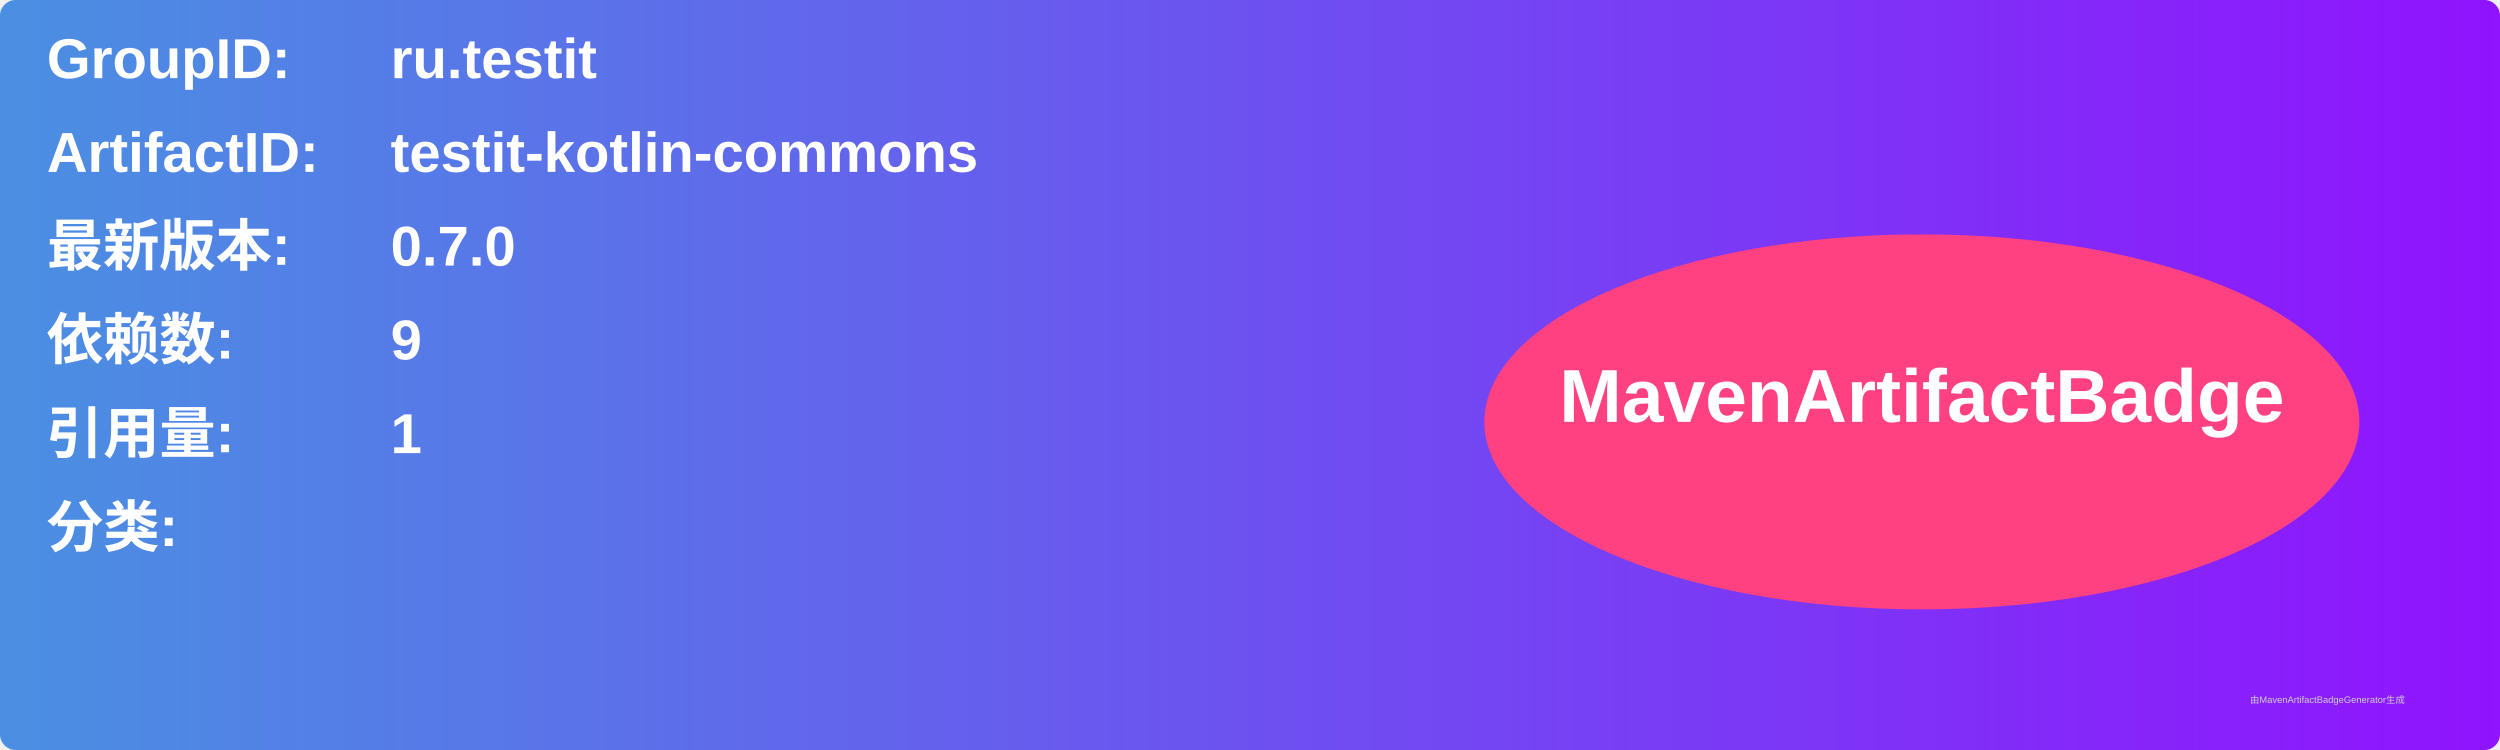
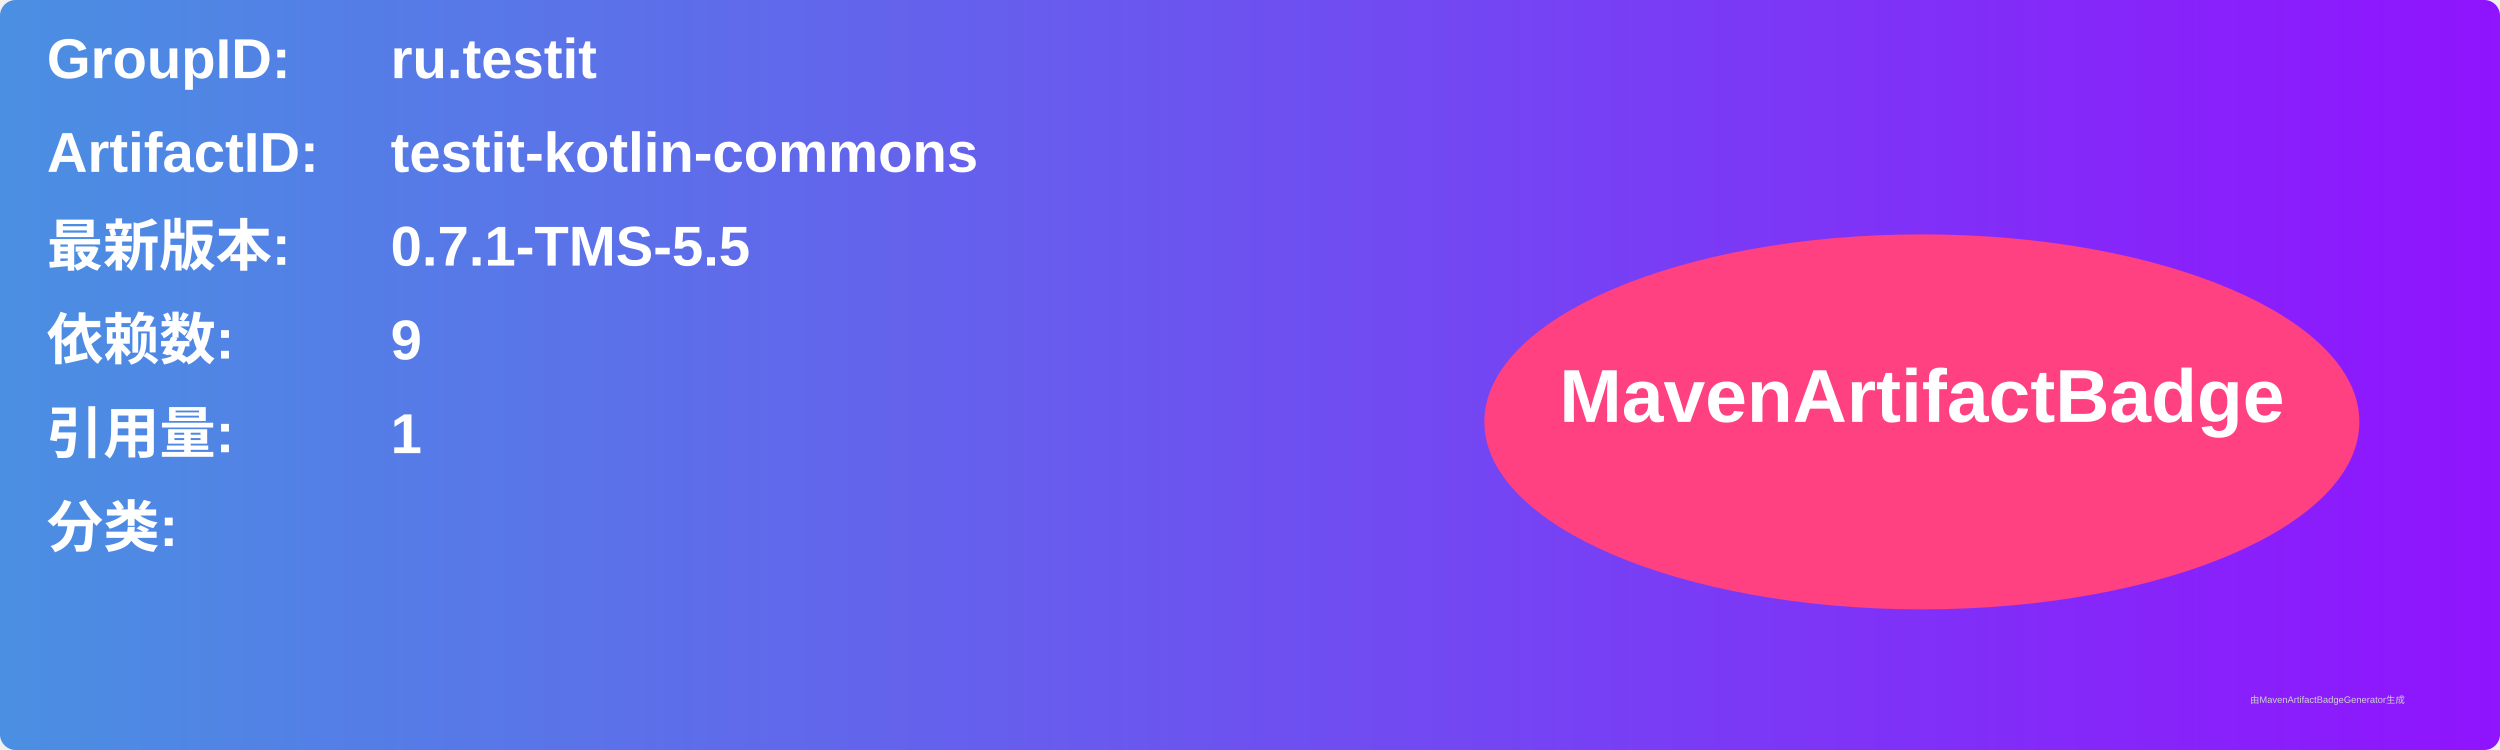
<svg xmlns="http://www.w3.org/2000/svg" width="800" height="240" viewBox="0 0 800 240">
  <linearGradient id="grad" x1="0%" y1="0%" x2="100%" y2="0%">
    <stop offset="0%" stop-color="#4a90e2" />
    <stop offset="100%" stop-color="#9013fe" />
  </linearGradient>
  <rect width="100%" height="100%" rx="5" ry="5" fill="url(#grad)" />
  <g transform="translate(15, 15)">
    <text x="0" y="10" font-family="Arial" font-size="18" fill="white" font-weight="bold" width="260">GroupID:</text>
    <text x="110" y="10" font-family="Arial" font-size="18" fill="white" font-weight="bold" width="460">ru.testit</text>
    <text x="0" y="40" font-family="Arial" font-size="18" fill="white" font-weight="bold" width="260">ArtifactID:</text>
    <text x="110" y="40" font-family="Arial" font-size="18" fill="white" font-weight="bold" width="460">testit-kotlin-commons</text>
    <text x="0" y="70" font-family="Arial" font-size="18" fill="white" font-weight="bold">最新版本:</text>
    <text x="110" y="70" font-family="Arial" font-size="18" fill="white" font-weight="bold">
-       <tspan font-weight="bold">0.7.0</tspan>
+       <tspan font-weight="bold">0.7.1-TMS-5.5</tspan>
    </text>
    <text x="0" y="100" font-family="Arial" font-size="18" fill="white" font-weight="bold">依赖数: </text>
    <text x="110" y="100" font-family="Arial" font-size="18" fill="white">
      <tspan font-weight="bold">9</tspan>
    </text>
    <text x="0" y="130" font-family="Arial" font-size="18" fill="white" font-weight="bold">引用量: </text>
    <text x="110" y="130" font-family="Arial" font-size="18" fill="white">
      <tspan font-weight="bold">1</tspan>
    </text>
    <text x="0" y="160" font-family="Arial" font-size="18" fill="white" font-weight="bold">分类:</text>
    <text x="10" y="190" font-family="Arial" font-size="10" fill="white">
      <tspan font-weight="bold" />
    </text>
    <ellipse cx="600" cy="120" rx="140" ry="60" fill="#ff4081" />
    <text x="600" y="120" text-anchor="middle" font-family="Arial" font-size="24" fill="white" font-weight="bold">MavenArtifactBadge</text>
  </g>
  <text x="720" y="225" font-family="Arial" font-size="3" fill="#d0d0d0">由MavenArtifactBadgeGenerator生成</text>
</svg>
